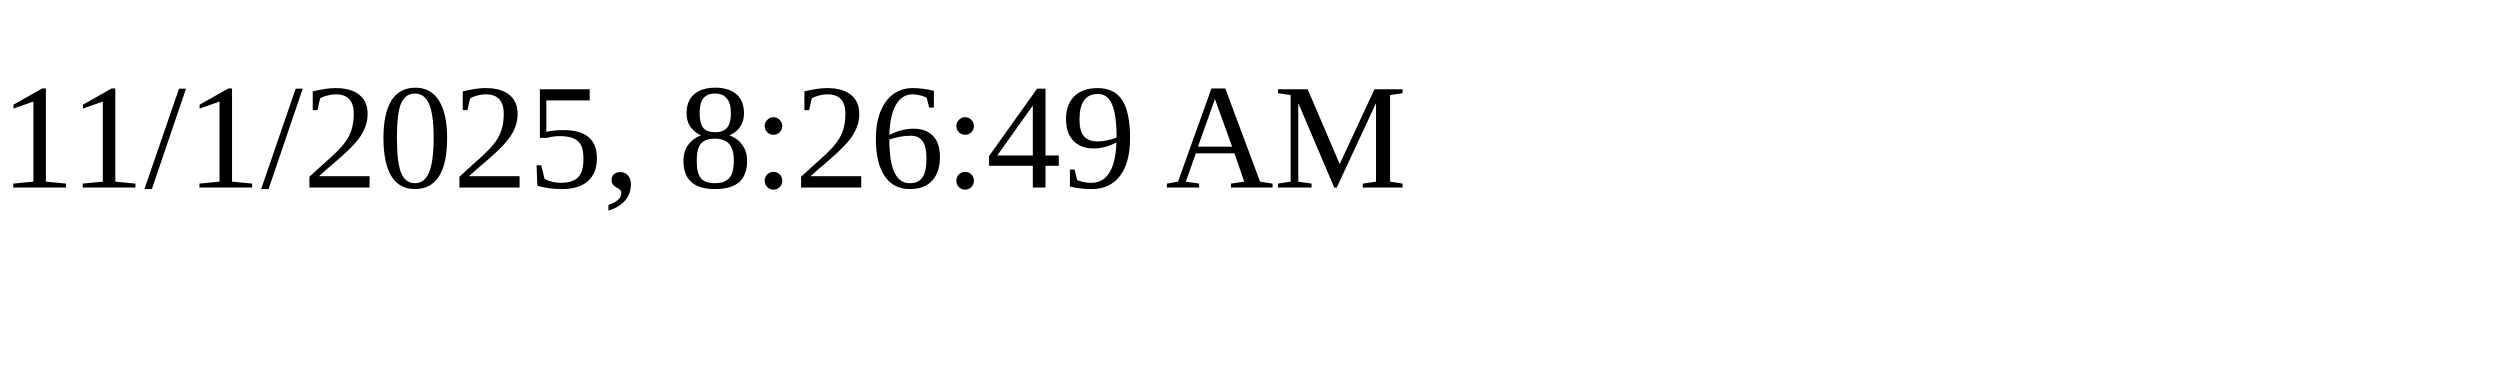
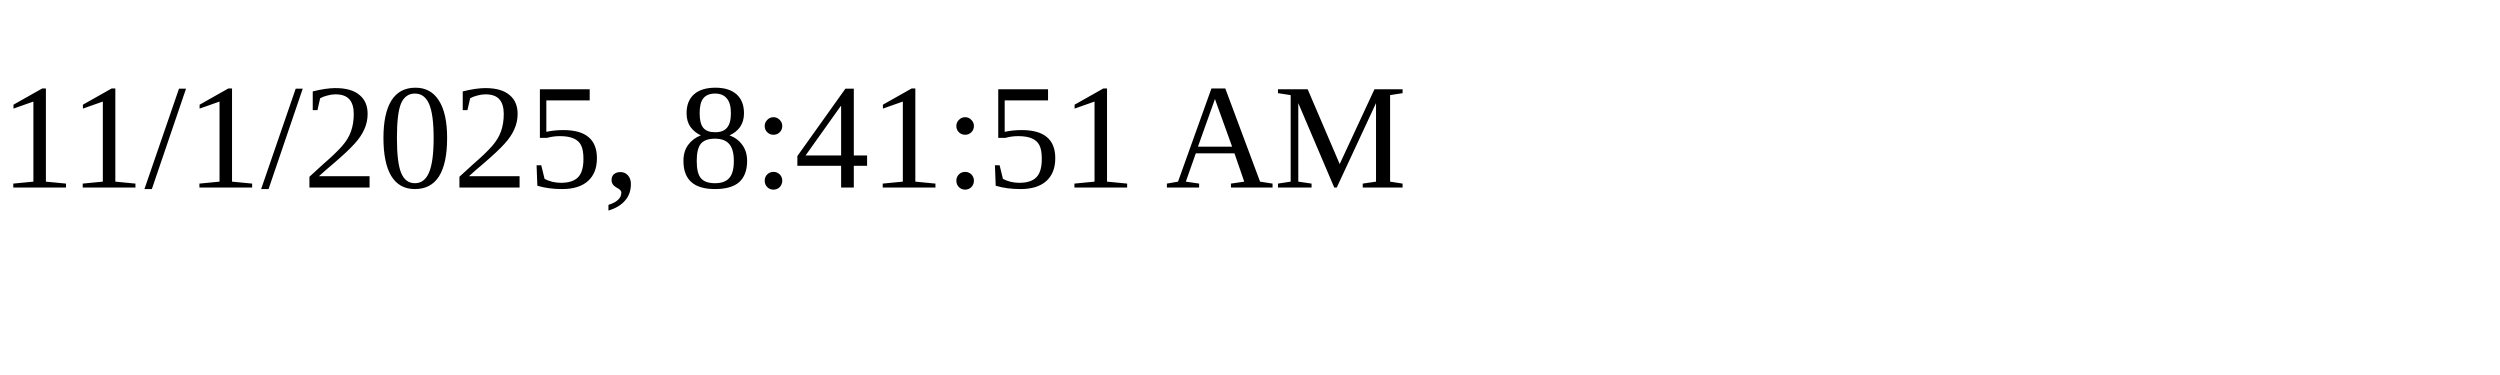
<svg xmlns="http://www.w3.org/2000/svg" height="30" width="200">
-   <text x="0" y="15">11/1/2025, 8:26:49 AM</text>
+   <text x="0" y="15">11/1/2025, 8:41:51 AM</text>
</svg>
